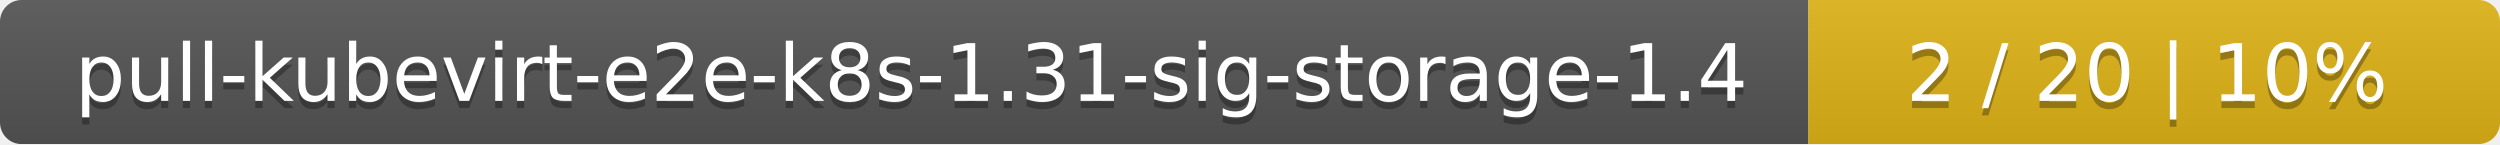
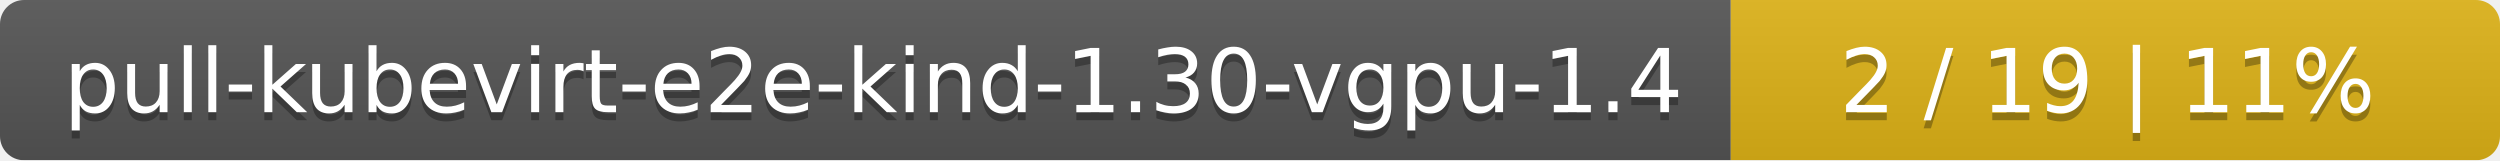
- <svg xmlns="http://www.w3.org/2000/svg" width="347" height="20">
+ <svg xmlns="http://www.w3.org/2000/svg" width="312" height="20">
  <linearGradient id="smooth" x2="0" y2="100%">
    <stop offset="0" stop-color="#bbb" stop-opacity=".1" />
    <stop offset="1" stop-opacity=".1" />
  </linearGradient>
  <mask id="round">
-     <rect width="347" height="20" rx="3" fill="#fff" />
+     <rect width="312" height="20" rx="3" fill="#fff" />
  </mask>
  <g mask="url(#round)">
-     <rect width="251" height="20" fill="#555" />
-     <rect x="251" width="96" height="20" fill="#dfb317" />
-     <rect width="347" height="20" fill="url(#smooth)" />
+     <rect width="216" height="20" fill="#555" />
+     <rect x="216" width="96" height="20" fill="#dfb317" />
+     <rect width="312" height="20" fill="url(#smooth)" />
  </g>
  <g fill="#fff" text-anchor="middle" font-family="DejaVu Sans,Verdana,Geneva,sans-serif" font-size="11">
-     <text x="126.5" y="15" fill="#010101" fill-opacity=".3">pull-kubevirt-e2e-k8s-1.31-sig-storage-1.4</text>
-     <text x="126.5" y="14">pull-kubevirt-e2e-k8s-1.31-sig-storage-1.4</text>
-     <text x="298" y="15" fill="#010101" fill-opacity=".3">2 / 20    |    10%</text>
-     <text x="298" y="14">2 / 20    |    10%</text>
+     <text x="109" y="15" fill="#010101" fill-opacity=".3">pull-kubevirt-e2e-kind-1.30-vgpu-1.4</text>
+     <text x="109" y="14">pull-kubevirt-e2e-kind-1.30-vgpu-1.4</text>
+     <text x="263" y="15" fill="#010101" fill-opacity=".3">2 / 19    |    11%</text>
+     <text x="263" y="14">2 / 19    |    11%</text>
  </g>
</svg>
